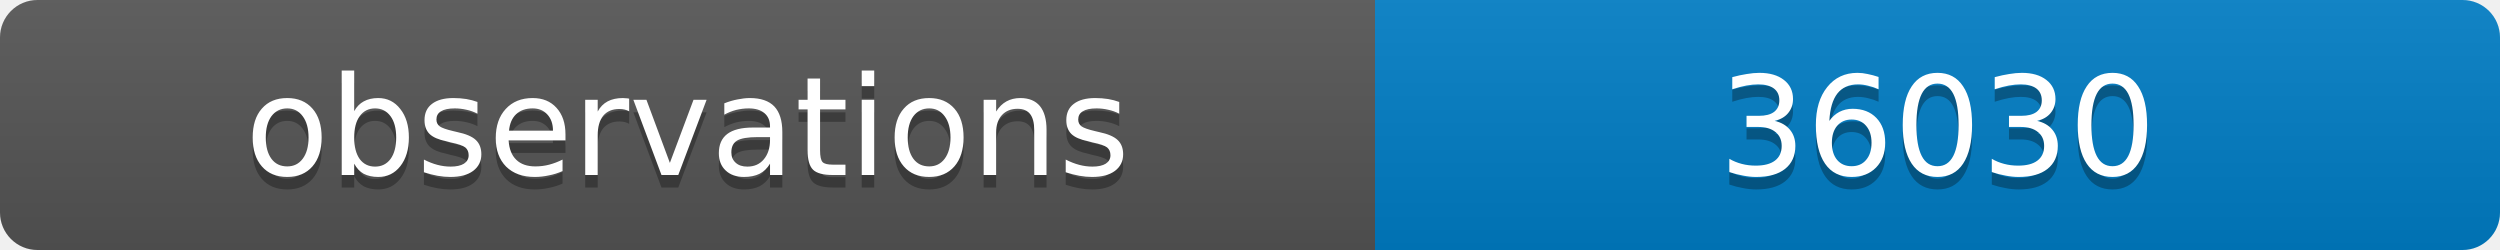
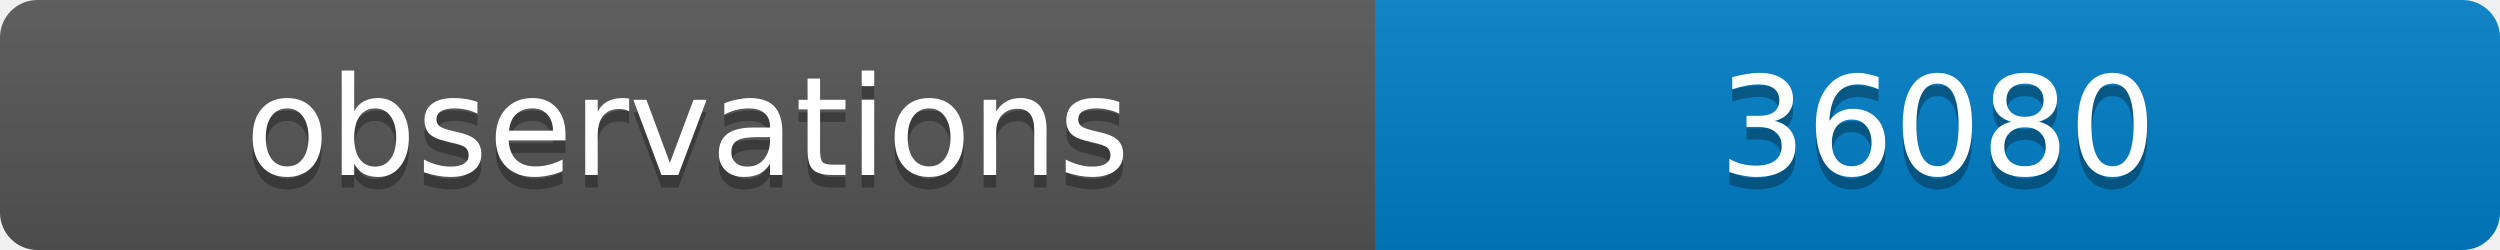
<svg xmlns="http://www.w3.org/2000/svg" width="200" height="20">
  <linearGradient id="b" x2="0" y2="100%">
    <stop offset="0" stop-color="#bbb" stop-opacity=".1" />
    <stop offset="1" stop-opacity=".1" />
  </linearGradient>
  <clipPath id="a">
    <rect width="200" height="20" rx="3" fill="#fff" />
  </clipPath>
  <g clip-path="url(#a)">
    <path fill="#555" d="M0 0h110v20H0z" />
    <path fill="#007ec6" d="M110 0h90v20H110z" />
    <path fill="url(#b)" d="M0 0h200v20H0z" />
  </g>
  <g fill="#fff" text-anchor="middle" font-family="DejaVu Sans,Verdana,Geneva,sans-serif" font-size="11">
    <text x="55" y="15" fill="#010101" fill-opacity=".3">observations</text>
    <text x="55" y="14">observations</text>
-     <text x="155" y="15" fill="#010101" fill-opacity=".3">36030</text>
-     <text x="155" y="14">36030</text>
+     <text x="155" y="15" fill="#010101" fill-opacity=".3">36080</text>
+     <text x="155" y="14">36080</text>
  </g>
</svg>
